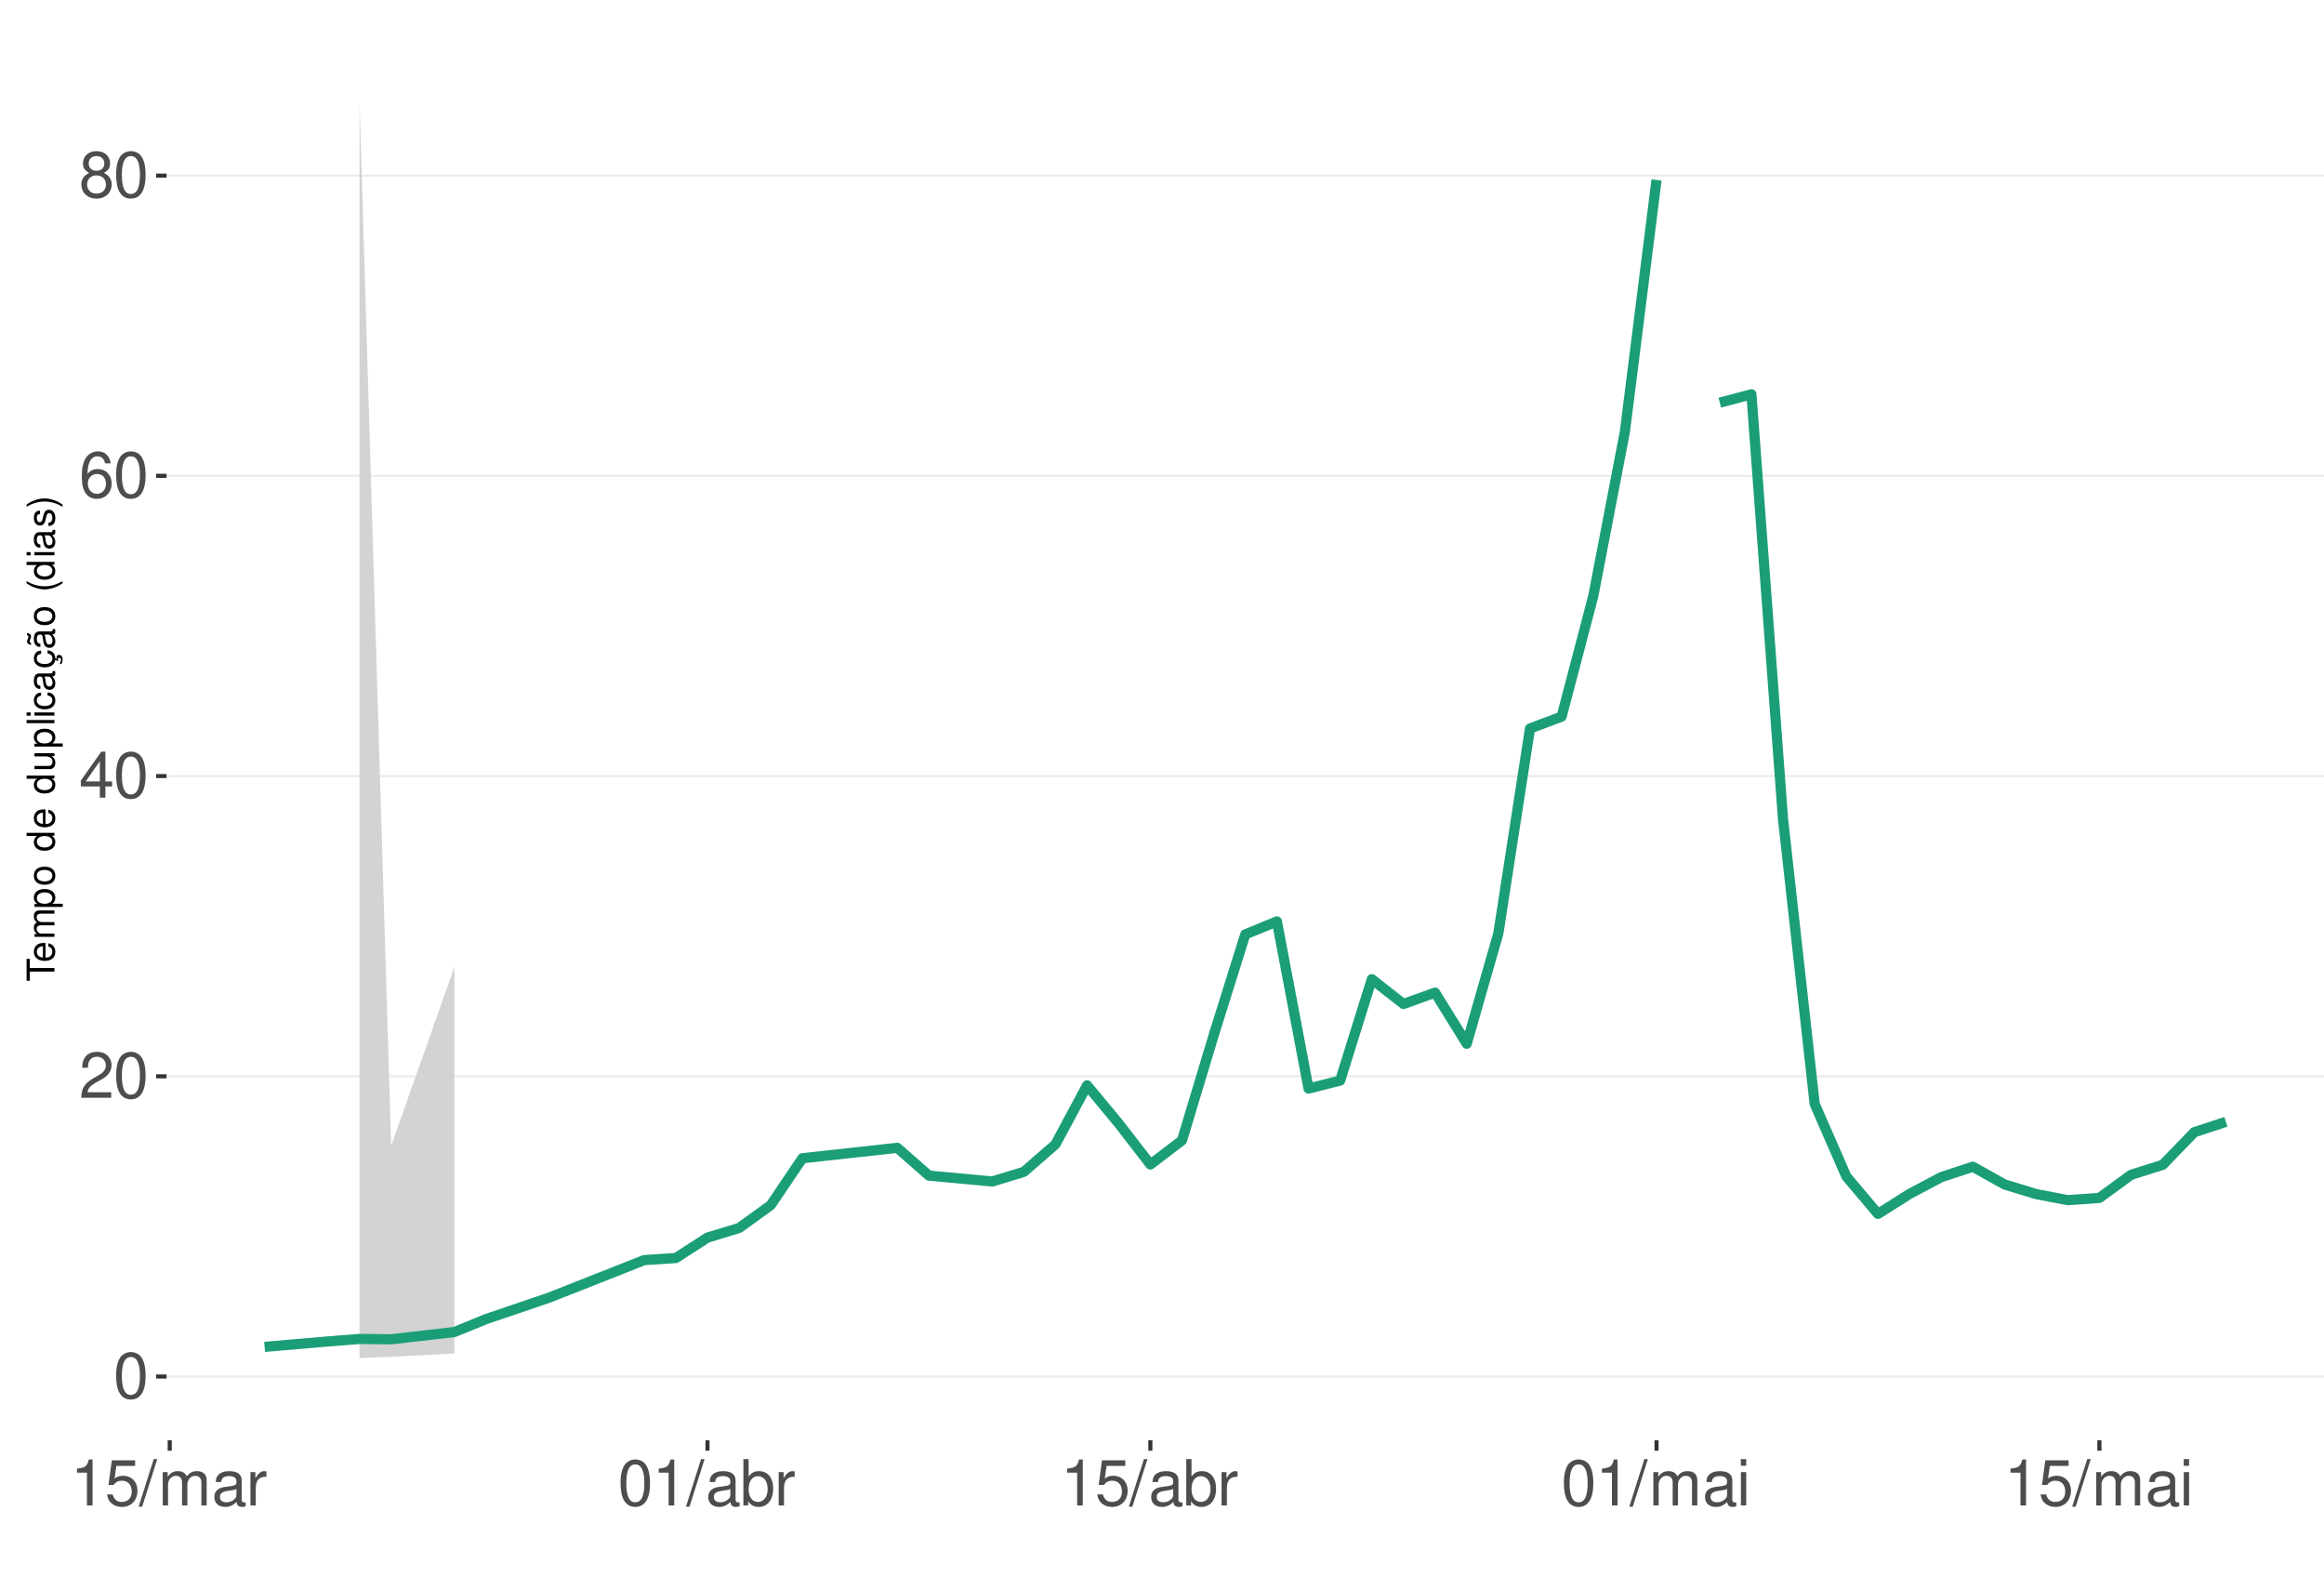
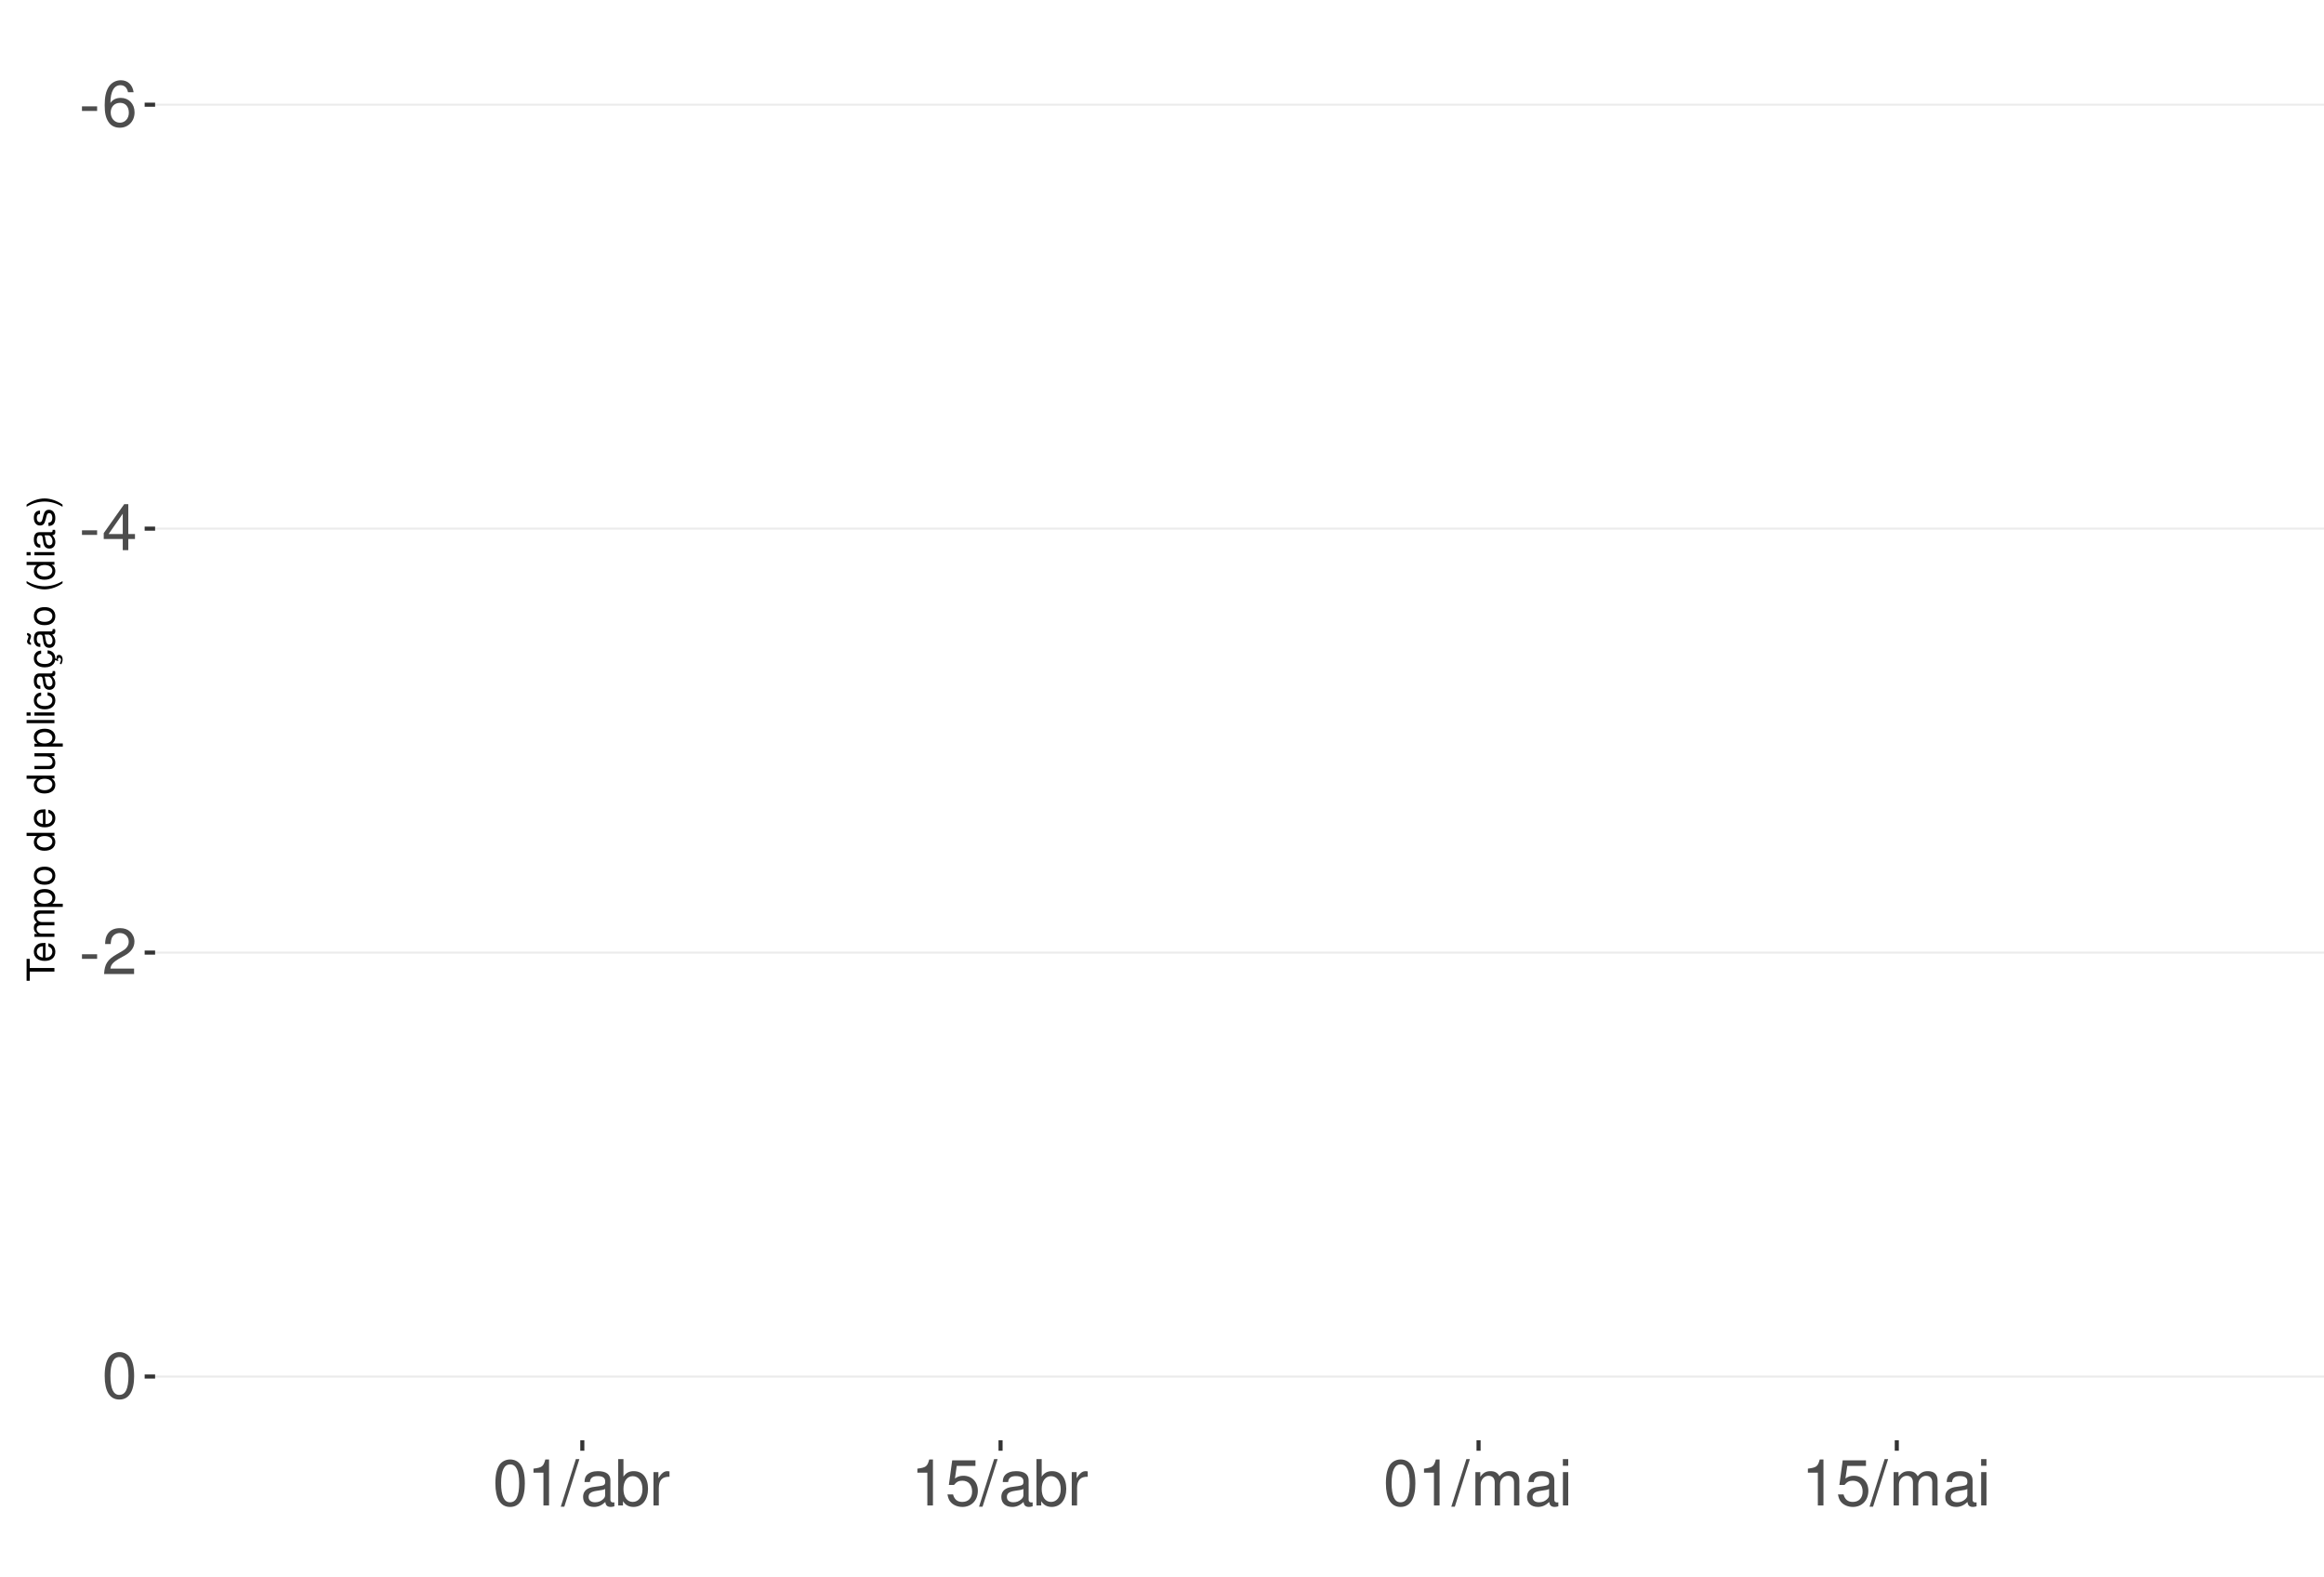
<svg xmlns="http://www.w3.org/2000/svg" xmlns:xlink="http://www.w3.org/1999/xlink" width="609pt" height="413pt" viewBox="0 0 609 413" version="1.1">
  <defs>
    <g>
      <symbol overflow="visible" id="glyph0-0">
        <path style="stroke:none;" d="" />
      </symbol>
      <symbol overflow="visible" id="glyph0-1">
-         <path style="stroke:none;" d="M 4.578 -12.047 C 3.484 -12.047 2.484 -11.547 1.859 -10.734 C 1.094 -9.656 0.719 -8.062 0.719 -5.828 C 0.719 -1.766 2.047 0.391 4.578 0.391 C 7.078 0.391 8.438 -1.766 8.438 -5.734 C 8.438 -8.062 8.078 -9.625 7.297 -10.734 C 6.672 -11.562 5.703 -12.047 4.578 -12.047 Z M 4.578 -10.75 C 6.156 -10.75 6.953 -9.125 6.953 -5.859 C 6.953 -2.438 6.172 -0.828 4.547 -0.828 C 3 -0.828 2.219 -2.5 2.219 -5.812 C 2.219 -9.125 3 -10.75 4.578 -10.75 Z M 4.578 -10.75 " />
+         <path style="stroke:none;" d="M 4.734 -5.203 L 0.766 -5.203 L 0.766 -4 L 4.734 -4 Z M 4.734 -5.203 " />
      </symbol>
      <symbol overflow="visible" id="glyph0-2">
-         <path style="stroke:none;" d="M 8.422 -1.453 L 2.219 -1.453 C 2.359 -2.453 2.891 -3.078 4.344 -3.969 L 6.016 -4.891 C 7.656 -5.812 8.516 -7.047 8.516 -8.531 C 8.516 -9.531 8.109 -10.453 7.406 -11.109 C 6.719 -11.75 5.844 -12.047 4.734 -12.047 C 3.234 -12.047 2.109 -11.516 1.469 -10.484 C 1.047 -9.844 0.859 -9.094 0.828 -7.875 L 2.297 -7.875 C 2.344 -8.688 2.453 -9.172 2.641 -9.578 C 3.031 -10.312 3.797 -10.766 4.688 -10.766 C 6.016 -10.766 7.016 -9.797 7.016 -8.5 C 7.016 -7.531 6.469 -6.703 5.406 -6.094 L 3.875 -5.203 C 1.422 -3.781 0.703 -2.641 0.562 -0.016 L 8.422 -0.016 Z M 8.422 -1.453 " />
+         <path style="stroke:none;" d="M 8.297 -8.906 C 8.016 -10.875 6.75 -12.047 4.953 -12.047 C 3.641 -12.047 2.484 -11.406 1.781 -10.328 C 1.031 -9.141 0.719 -7.672 0.719 -5.5 C 0.719 -3.469 1 -2.188 1.719 -1.109 C 2.344 -0.141 3.375 0.391 4.688 0.391 C 6.922 0.391 8.547 -1.297 8.547 -3.641 C 8.547 -5.859 7.047 -7.422 4.938 -7.422 C 3.766 -7.422 2.844 -7 2.219 -6.109 C 2.234 -9.094 3.172 -10.75 4.844 -10.75 C 5.875 -10.75 6.594 -10.078 6.828 -8.906 Z M 4.75 -6.125 C 6.156 -6.125 7.047 -5.125 7.047 -3.531 C 7.047 -2.016 6.047 -0.922 4.703 -0.922 C 3.328 -0.922 2.297 -2.062 2.297 -3.594 C 2.297 -5.094 3.297 -6.125 4.75 -6.125 Z M 4.75 -6.125 " />
      </symbol>
      <symbol overflow="visible" id="glyph0-3">
        <path style="stroke:none;" d="M 5.453 -2.922 L 5.453 0 L 6.906 0 L 6.906 -2.922 L 8.656 -2.922 L 8.656 -4.234 L 6.906 -4.234 L 6.906 -12.047 L 5.828 -12.047 L 0.469 -4.469 L 0.469 -2.922 Z M 5.453 -4.234 L 1.75 -4.234 L 5.453 -9.547 Z M 5.453 -4.234 " />
      </symbol>
      <symbol overflow="visible" id="glyph0-4">
-         <path style="stroke:none;" d="M 8.297 -8.906 C 8.016 -10.875 6.75 -12.047 4.953 -12.047 C 3.641 -12.047 2.484 -11.406 1.781 -10.328 C 1.031 -9.141 0.719 -7.672 0.719 -5.5 C 0.719 -3.469 1 -2.188 1.719 -1.109 C 2.344 -0.141 3.375 0.391 4.688 0.391 C 6.922 0.391 8.547 -1.297 8.547 -3.641 C 8.547 -5.859 7.047 -7.422 4.938 -7.422 C 3.766 -7.422 2.844 -7 2.219 -6.109 C 2.234 -9.094 3.172 -10.75 4.844 -10.75 C 5.875 -10.75 6.594 -10.078 6.828 -8.906 Z M 4.75 -6.125 C 6.156 -6.125 7.047 -5.125 7.047 -3.531 C 7.047 -2.016 6.047 -0.922 4.703 -0.922 C 3.328 -0.922 2.297 -2.062 2.297 -3.594 C 2.297 -5.094 3.297 -6.125 4.75 -6.125 Z M 4.75 -6.125 " />
+         <path style="stroke:none;" d="M 8.422 -1.453 L 2.219 -1.453 C 2.359 -2.453 2.891 -3.078 4.344 -3.969 L 6.016 -4.891 C 7.656 -5.812 8.516 -7.047 8.516 -8.531 C 8.516 -9.531 8.109 -10.453 7.406 -11.109 C 6.719 -11.75 5.844 -12.047 4.734 -12.047 C 3.234 -12.047 2.109 -11.516 1.469 -10.484 C 1.047 -9.844 0.859 -9.094 0.828 -7.875 L 2.297 -7.875 C 2.344 -8.688 2.453 -9.172 2.641 -9.578 C 3.031 -10.312 3.797 -10.766 4.688 -10.766 C 6.016 -10.766 7.016 -9.797 7.016 -8.5 C 7.016 -7.531 6.469 -6.703 5.406 -6.094 L 3.875 -5.203 C 1.422 -3.781 0.703 -2.641 0.562 -0.016 L 8.422 -0.016 Z M 8.422 -1.453 " />
      </symbol>
      <symbol overflow="visible" id="glyph0-5">
-         <path style="stroke:none;" d="M 6.516 -6.344 C 7.75 -7.094 8.125 -7.688 8.125 -8.828 C 8.125 -10.734 6.672 -12.047 4.578 -12.047 C 2.5 -12.047 1.031 -10.734 1.031 -8.844 C 1.031 -7.688 1.422 -7.109 2.625 -6.344 C 1.281 -5.656 0.609 -4.688 0.609 -3.344 C 0.609 -1.156 2.234 0.391 4.578 0.391 C 6.906 0.391 8.547 -1.156 8.547 -3.344 C 8.547 -4.688 7.875 -5.656 6.516 -6.344 Z M 4.578 -10.75 C 5.828 -10.75 6.625 -10 6.625 -8.797 C 6.625 -7.656 5.812 -6.906 4.578 -6.906 C 3.328 -6.906 2.531 -7.656 2.531 -8.828 C 2.531 -10 3.328 -10.75 4.578 -10.75 Z M 4.578 -5.688 C 6.047 -5.688 7.047 -4.719 7.047 -3.312 C 7.047 -1.859 6.062 -0.922 4.547 -0.922 C 3.109 -0.922 2.109 -1.906 2.109 -3.297 C 2.109 -4.734 3.094 -5.688 4.578 -5.688 Z M 4.578 -5.688 " />
+         <path style="stroke:none;" d="M 4.578 -12.047 C 3.484 -12.047 2.484 -11.547 1.859 -10.734 C 1.094 -9.656 0.719 -8.062 0.719 -5.828 C 0.719 -1.766 2.047 0.391 4.578 0.391 C 7.078 0.391 8.438 -1.766 8.438 -5.734 C 8.438 -8.062 8.078 -9.625 7.297 -10.734 C 6.672 -11.562 5.703 -12.047 4.578 -12.047 Z M 4.578 -10.75 C 6.156 -10.75 6.953 -9.125 6.953 -5.859 C 6.953 -2.438 6.172 -0.828 4.547 -0.828 C 3 -0.828 2.219 -2.5 2.219 -5.812 C 2.219 -9.125 3 -10.75 4.578 -10.75 Z M 4.578 -10.75 " />
      </symbol>
      <symbol overflow="visible" id="glyph0-6">
        <path style="stroke:none;" d="M 4.312 -8.578 L 4.312 0 L 5.781 0 L 5.781 -12.047 L 4.812 -12.047 C 4.297 -10.188 3.969 -9.938 1.703 -9.641 L 1.703 -8.578 Z M 4.312 -8.578 " />
      </symbol>
      <symbol overflow="visible" id="glyph0-7">
+         <path style="stroke:none;" d="M 3.812 -12.141 L -0.141 0.328 L 0.781 0.328 L 4.734 -12.141 Z M 3.812 -12.141 " />
+       </symbol>
+       <symbol overflow="visible" id="glyph0-8">
+         <path style="stroke:none;" d="M 8.906 -0.812 C 8.766 -0.781 8.688 -0.781 8.609 -0.781 C 8.125 -0.781 7.859 -1.031 7.859 -1.469 L 7.859 -6.594 C 7.859 -8.141 6.734 -8.984 4.578 -8.984 C 3.297 -8.984 2.281 -8.609 1.688 -7.969 C 1.281 -7.516 1.109 -7.016 1.078 -6.141 L 2.484 -6.141 C 2.594 -7.219 3.234 -7.688 4.531 -7.688 C 5.797 -7.688 6.484 -7.234 6.484 -6.391 L 6.484 -6.031 C 6.469 -5.438 6.156 -5.219 5.031 -5.062 C 3.062 -4.812 2.766 -4.75 2.234 -4.531 C 1.219 -4.094 0.703 -3.328 0.703 -2.203 C 0.703 -0.609 1.797 0.391 3.562 0.391 C 4.656 0.391 5.547 0 6.531 -0.906 C 6.625 0 7.062 0.391 7.969 0.391 C 8.266 0.391 8.438 0.344 8.906 0.234 Z M 6.484 -2.75 C 6.484 -2.281 6.344 -2 5.922 -1.609 C 5.359 -1.094 4.688 -0.828 3.859 -0.828 C 2.781 -0.828 2.156 -1.344 2.156 -2.234 C 2.156 -3.141 2.75 -3.609 4.25 -3.828 C 5.734 -4.031 6.016 -4.094 6.484 -4.312 Z M 6.484 -2.75 " />
+       </symbol>
+       <symbol overflow="visible" id="glyph0-9">
+         <path style="stroke:none;" d="M 0.906 -12.141 L 0.906 0 L 2.156 0 L 2.156 -1.109 C 2.812 -0.094 3.703 0.391 4.906 0.391 C 7.219 0.391 8.719 -1.5 8.719 -4.391 C 8.719 -7.234 7.297 -8.984 4.984 -8.984 C 3.781 -8.984 2.938 -8.531 2.281 -7.547 L 2.281 -12.141 Z M 4.719 -7.672 C 6.266 -7.672 7.266 -6.328 7.266 -4.25 C 7.266 -2.266 6.234 -0.922 4.719 -0.922 C 3.234 -0.922 2.281 -2.25 2.281 -4.297 C 2.281 -6.344 3.234 -7.672 4.719 -7.672 Z M 4.719 -7.672 " />
+       </symbol>
+       <symbol overflow="visible" id="glyph0-10">
+         <path style="stroke:none;" d="M 1.156 -8.734 L 1.156 0 L 2.547 0 L 2.547 -4.531 C 2.562 -6.625 3.438 -7.562 5.344 -7.516 L 5.344 -8.922 C 5.109 -8.969 4.984 -8.984 4.812 -8.984 C 3.922 -8.984 3.234 -8.438 2.438 -7.141 L 2.438 -8.734 Z M 1.156 -8.734 " />
+       </symbol>
+       <symbol overflow="visible" id="glyph0-11">
        <path style="stroke:none;" d="M 7.922 -11.812 L 1.828 -11.812 L 0.953 -5.375 L 2.297 -5.375 C 2.984 -6.203 3.547 -6.484 4.484 -6.484 C 6.062 -6.484 7.047 -5.391 7.047 -3.641 C 7.047 -1.953 6.062 -0.922 4.469 -0.922 C 3.188 -0.922 2.406 -1.562 2.047 -2.891 L 0.578 -2.891 C 0.781 -1.938 0.953 -1.469 1.297 -1.031 C 1.969 -0.141 3.172 0.391 4.5 0.391 C 6.875 0.391 8.547 -1.344 8.547 -3.844 C 8.547 -6.172 7 -7.781 4.734 -7.781 C 3.891 -7.781 3.234 -7.562 2.547 -7.062 L 3.016 -10.359 L 7.922 -10.359 Z M 7.922 -11.812 " />
      </symbol>
-       <symbol overflow="visible" id="glyph0-8">
-         <path style="stroke:none;" d="M 3.812 -12.141 L -0.141 0.328 L 0.781 0.328 L 4.734 -12.141 Z M 3.812 -12.141 " />
-       </symbol>
-       <symbol overflow="visible" id="glyph0-9">
+       <symbol overflow="visible" id="glyph0-12">
        <path style="stroke:none;" d="M 1.172 -8.734 L 1.172 0 L 2.562 0 L 2.562 -5.484 C 2.562 -6.75 3.484 -7.766 4.609 -7.766 C 5.641 -7.766 6.234 -7.125 6.234 -6.016 L 6.234 0 L 7.625 0 L 7.625 -5.484 C 7.625 -6.75 8.547 -7.766 9.672 -7.766 C 10.688 -7.766 11.297 -7.109 11.297 -6.016 L 11.297 0 L 12.688 0 L 12.688 -6.547 C 12.688 -8.109 11.797 -8.984 10.156 -8.984 C 9 -8.984 8.297 -8.625 7.484 -7.641 C 6.969 -8.578 6.266 -8.984 5.125 -8.984 C 3.969 -8.984 3.188 -8.547 2.453 -7.5 L 2.453 -8.734 Z M 1.172 -8.734 " />
-       </symbol>
-       <symbol overflow="visible" id="glyph0-10">
-         <path style="stroke:none;" d="M 8.906 -0.812 C 8.766 -0.781 8.688 -0.781 8.609 -0.781 C 8.125 -0.781 7.859 -1.031 7.859 -1.469 L 7.859 -6.594 C 7.859 -8.141 6.734 -8.984 4.578 -8.984 C 3.297 -8.984 2.281 -8.609 1.688 -7.969 C 1.281 -7.516 1.109 -7.016 1.078 -6.141 L 2.484 -6.141 C 2.594 -7.219 3.234 -7.688 4.531 -7.688 C 5.797 -7.688 6.484 -7.234 6.484 -6.391 L 6.484 -6.031 C 6.469 -5.438 6.156 -5.219 5.031 -5.062 C 3.062 -4.812 2.766 -4.75 2.234 -4.531 C 1.219 -4.094 0.703 -3.328 0.703 -2.203 C 0.703 -0.609 1.797 0.391 3.562 0.391 C 4.656 0.391 5.547 0 6.531 -0.906 C 6.625 0 7.062 0.391 7.969 0.391 C 8.266 0.391 8.438 0.344 8.906 0.234 Z M 6.484 -2.75 C 6.484 -2.281 6.344 -2 5.922 -1.609 C 5.359 -1.094 4.688 -0.828 3.859 -0.828 C 2.781 -0.828 2.156 -1.344 2.156 -2.234 C 2.156 -3.141 2.75 -3.609 4.25 -3.828 C 5.734 -4.031 6.016 -4.094 6.484 -4.312 Z M 6.484 -2.75 " />
-       </symbol>
-       <symbol overflow="visible" id="glyph0-11">
-         <path style="stroke:none;" d="M 1.156 -8.734 L 1.156 0 L 2.547 0 L 2.547 -4.531 C 2.562 -6.625 3.438 -7.562 5.344 -7.516 L 5.344 -8.922 C 5.109 -8.969 4.984 -8.984 4.812 -8.984 C 3.922 -8.984 3.234 -8.438 2.438 -7.141 L 2.438 -8.734 Z M 1.156 -8.734 " />
-       </symbol>
-       <symbol overflow="visible" id="glyph0-12">
-         <path style="stroke:none;" d="M 0.906 -12.141 L 0.906 0 L 2.156 0 L 2.156 -1.109 C 2.812 -0.094 3.703 0.391 4.906 0.391 C 7.219 0.391 8.719 -1.5 8.719 -4.391 C 8.719 -7.234 7.297 -8.984 4.984 -8.984 C 3.781 -8.984 2.938 -8.531 2.281 -7.547 L 2.281 -12.141 Z M 4.719 -7.672 C 6.266 -7.672 7.266 -6.328 7.266 -4.25 C 7.266 -2.266 6.234 -0.922 4.719 -0.922 C 3.234 -0.922 2.281 -2.25 2.281 -4.297 C 2.281 -6.344 3.234 -7.672 4.719 -7.672 Z M 4.719 -7.672 " />
      </symbol>
      <symbol overflow="visible" id="glyph0-13">
        <path style="stroke:none;" d="M 2.5 -8.734 L 1.109 -8.734 L 1.109 0 L 2.5 0 Z M 2.5 -12.141 L 1.094 -12.141 L 1.094 -10.391 L 2.5 -10.391 Z M 2.5 -12.141 " />
      </symbol>
      <symbol overflow="visible" id="glyph1-0">
        <path style="stroke:none;" d="" />
      </symbol>
      <symbol overflow="visible" id="glyph1-1">
        <path style="stroke:none;" d="M -6.469 -3.547 L -6.469 -5.938 L -7.297 -5.938 L -7.297 -0.203 L -6.469 -0.203 L -6.469 -2.609 L 0 -2.609 L 0 -3.547 Z M -6.469 -3.547 " />
      </symbol>
      <symbol overflow="visible" id="glyph1-2">
        <path style="stroke:none;" d="M -2.344 -5.125 C -3.141 -5.125 -3.625 -5.062 -4.016 -4.922 C -4.875 -4.578 -5.391 -3.781 -5.391 -2.797 C -5.391 -1.344 -4.281 -0.406 -2.547 -0.406 C -0.812 -0.406 0.234 -1.297 0.234 -2.781 C 0.234 -3.984 -0.453 -4.812 -1.594 -5.016 L -1.594 -4.188 C -0.906 -3.953 -0.547 -3.484 -0.547 -2.812 C -0.547 -2.281 -0.781 -1.828 -1.219 -1.547 C -1.516 -1.344 -1.812 -1.281 -2.344 -1.266 Z M -3.016 -1.297 C -3.984 -1.359 -4.625 -1.953 -4.625 -2.797 C -4.625 -3.641 -3.953 -4.234 -3.016 -4.234 Z M -3.016 -1.297 " />
      </symbol>
      <symbol overflow="visible" id="glyph1-3">
        <path style="stroke:none;" d="M -5.234 -0.703 L 0 -0.703 L 0 -1.547 L -3.297 -1.547 C -4.047 -1.547 -4.656 -2.094 -4.656 -2.766 C -4.656 -3.391 -4.281 -3.734 -3.609 -3.734 L 0 -3.734 L 0 -4.578 L -3.297 -4.578 C -4.047 -4.578 -4.656 -5.125 -4.656 -5.812 C -4.656 -6.422 -4.266 -6.781 -3.609 -6.781 L 0 -6.781 L 0 -7.625 L -3.938 -7.625 C -4.875 -7.625 -5.391 -7.078 -5.391 -6.094 C -5.391 -5.406 -5.188 -4.984 -4.594 -4.484 C -5.156 -4.188 -5.391 -3.766 -5.391 -3.078 C -5.391 -2.375 -5.125 -1.906 -4.5 -1.469 L -5.234 -1.469 Z M -5.234 -0.703 " />
      </symbol>
      <symbol overflow="visible" id="glyph1-4">
        <path style="stroke:none;" d="M 2.188 -0.547 L 2.188 -1.375 L -0.547 -1.375 C -0.016 -1.812 0.234 -2.312 0.234 -2.984 C 0.234 -4.344 -0.859 -5.234 -2.531 -5.234 C -4.297 -5.234 -5.391 -4.375 -5.391 -2.984 C -5.391 -2.266 -5.062 -1.703 -4.453 -1.312 L -5.234 -1.312 L -5.234 -0.547 Z M -4.609 -2.844 C -4.609 -3.766 -3.797 -4.359 -2.547 -4.359 C -1.359 -4.359 -0.547 -3.75 -0.547 -2.844 C -0.547 -1.953 -1.344 -1.375 -2.578 -1.375 C -3.812 -1.375 -4.609 -1.953 -4.609 -2.844 Z M -4.609 -2.844 " />
      </symbol>
      <symbol overflow="visible" id="glyph1-5">
        <path style="stroke:none;" d="M -5.391 -2.719 C -5.391 -1.234 -4.344 -0.359 -2.578 -0.359 C -0.812 -0.359 0.234 -1.234 0.234 -2.734 C 0.234 -4.203 -0.812 -5.094 -2.547 -5.094 C -4.359 -5.094 -5.391 -4.234 -5.391 -2.719 Z M -4.625 -2.734 C -4.625 -3.672 -3.844 -4.234 -2.547 -4.234 C -1.312 -4.234 -0.547 -3.656 -0.547 -2.734 C -0.547 -1.797 -1.312 -1.234 -2.578 -1.234 C -3.844 -1.234 -4.625 -1.797 -4.625 -2.734 Z M -4.625 -2.734 " />
      </symbol>
      <symbol overflow="visible" id="glyph1-6">
        <path style="stroke:none;" d="" />
      </symbol>
      <symbol overflow="visible" id="glyph1-7">
        <path style="stroke:none;" d="M -7.297 -4.953 L -7.297 -4.125 L -4.578 -4.125 C -5.109 -3.766 -5.391 -3.203 -5.391 -2.516 C -5.391 -1.156 -4.297 -0.266 -2.625 -0.266 C -0.859 -0.266 0.234 -1.125 0.234 -2.547 C 0.234 -3.266 -0.047 -3.766 -0.688 -4.203 L 0 -4.203 L 0 -4.953 Z M -4.609 -2.656 C -4.609 -3.547 -3.812 -4.125 -2.562 -4.125 C -1.344 -4.125 -0.547 -3.547 -0.547 -2.656 C -0.547 -1.734 -1.359 -1.125 -2.578 -1.125 C -3.797 -1.125 -4.609 -1.734 -4.609 -2.656 Z M -4.609 -2.656 " />
      </symbol>
      <symbol overflow="visible" id="glyph1-8">
        <path style="stroke:none;" d="M 0 -4.812 L -5.234 -4.812 L -5.234 -3.984 L -2.266 -3.984 C -1.203 -3.984 -0.5 -3.438 -0.5 -2.562 C -0.5 -1.906 -0.906 -1.484 -1.531 -1.484 L -5.234 -1.484 L -5.234 -0.656 L -1.203 -0.656 C -0.328 -0.656 0.234 -1.297 0.234 -2.312 C 0.234 -3.094 -0.047 -3.578 -0.734 -4.062 L 0 -4.062 Z M 0 -4.812 " />
      </symbol>
      <symbol overflow="visible" id="glyph1-9">
        <path style="stroke:none;" d="M -7.297 -1.516 L -7.297 -0.688 L 0 -0.688 L 0 -1.516 Z M -7.297 -1.516 " />
      </symbol>
      <symbol overflow="visible" id="glyph1-10">
        <path style="stroke:none;" d="M -5.234 -1.5 L -5.234 -0.672 L 0 -0.672 L 0 -1.5 Z M -7.297 -1.5 L -7.297 -0.656 L -6.234 -0.656 L -6.234 -1.5 Z M -7.297 -1.5 " />
      </symbol>
      <symbol overflow="visible" id="glyph1-11">
        <path style="stroke:none;" d="M -3.484 -4.703 C -3.984 -4.672 -4.312 -4.562 -4.609 -4.359 C -5.094 -4 -5.391 -3.375 -5.391 -2.641 C -5.391 -1.219 -4.266 -0.312 -2.531 -0.312 C -0.844 -0.312 0.234 -1.203 0.234 -2.625 C 0.234 -3.875 -0.516 -4.672 -1.797 -4.766 L -1.797 -3.938 C -0.953 -3.797 -0.547 -3.359 -0.547 -2.656 C -0.547 -1.734 -1.297 -1.188 -2.531 -1.188 C -3.844 -1.188 -4.625 -1.719 -4.625 -2.625 C -4.625 -3.328 -4.203 -3.766 -3.484 -3.875 Z M -3.484 -4.703 " />
      </symbol>
      <symbol overflow="visible" id="glyph1-12">
        <path style="stroke:none;" d="M -0.484 -5.344 C -0.469 -5.266 -0.469 -5.219 -0.469 -5.172 C -0.469 -4.875 -0.625 -4.719 -0.875 -4.719 L -3.953 -4.719 C -4.891 -4.719 -5.391 -4.047 -5.391 -2.75 C -5.391 -1.984 -5.172 -1.375 -4.781 -1.016 C -4.516 -0.766 -4.203 -0.672 -3.688 -0.656 L -3.688 -1.484 C -4.328 -1.562 -4.625 -1.938 -4.625 -2.719 C -4.625 -3.484 -4.344 -3.891 -3.844 -3.891 L -3.625 -3.891 C -3.266 -3.875 -3.125 -3.703 -3.047 -3.016 C -2.891 -1.844 -2.844 -1.656 -2.719 -1.344 C -2.453 -0.734 -2 -0.422 -1.312 -0.422 C -0.375 -0.422 0.234 -1.078 0.234 -2.141 C 0.234 -2.797 0 -3.328 -0.547 -3.922 C 0 -3.984 0.234 -4.234 0.234 -4.781 C 0.234 -4.953 0.203 -5.062 0.141 -5.344 Z M -1.656 -3.891 C -1.375 -3.891 -1.203 -3.812 -0.969 -3.562 C -0.656 -3.219 -0.5 -2.812 -0.5 -2.312 C -0.5 -1.672 -0.812 -1.297 -1.344 -1.297 C -1.891 -1.297 -2.172 -1.656 -2.297 -2.547 C -2.422 -3.438 -2.453 -3.609 -2.594 -3.891 Z M -1.656 -3.891 " />
      </symbol>
      <symbol overflow="visible" id="glyph1-13">
        <path style="stroke:none;" d="M 0.234 -2.641 C 0.234 -3.875 -0.547 -4.703 -1.797 -4.766 L -1.797 -3.938 C -0.953 -3.797 -0.531 -3.359 -0.531 -2.656 C -0.531 -1.734 -1.281 -1.188 -2.516 -1.188 C -3.844 -1.188 -4.625 -1.719 -4.625 -2.625 C -4.625 -3.328 -4.203 -3.766 -3.484 -3.875 L -3.484 -4.703 C -3.984 -4.672 -4.312 -4.562 -4.609 -4.359 C -5.094 -4 -5.391 -3.375 -5.391 -2.641 C -5.391 -1.219 -4.266 -0.312 -2.531 -0.312 C -1.469 -0.312 -0.625 -0.672 -0.156 -1.312 C 0.047 -1.594 0.125 -1.812 0.203 -2.25 L 0.922 -1.938 L 0.984 -2.062 C 0.938 -2.188 0.906 -2.25 0.906 -2.375 C 0.906 -2.656 1.047 -2.828 1.281 -2.828 C 1.547 -2.828 1.734 -2.594 1.734 -2.297 C 1.734 -2.031 1.672 -1.844 1.438 -1.406 L 1.406 -1.312 L 1.812 -1.094 C 2.078 -1.75 2.141 -1.953 2.141 -2.344 C 2.141 -3.109 1.781 -3.578 1.203 -3.578 C 0.781 -3.578 0.547 -3.297 0.547 -2.797 C 0.547 -2.703 0.547 -2.641 0.562 -2.516 Z M 0.234 -2.641 " />
      </symbol>
      <symbol overflow="visible" id="glyph1-14">
        <path style="stroke:none;" d="M -0.484 -5.344 C -0.469 -5.266 -0.469 -5.219 -0.469 -5.172 C -0.469 -4.875 -0.625 -4.719 -0.875 -4.719 L -3.953 -4.719 C -4.891 -4.719 -5.391 -4.047 -5.391 -2.75 C -5.391 -1.984 -5.172 -1.375 -4.781 -1.016 C -4.516 -0.766 -4.203 -0.672 -3.688 -0.656 L -3.688 -1.484 C -4.328 -1.562 -4.625 -1.938 -4.625 -2.719 C -4.625 -3.484 -4.344 -3.891 -3.844 -3.891 L -3.625 -3.891 C -3.266 -3.875 -3.125 -3.703 -3.047 -3.016 C -2.891 -1.844 -2.844 -1.656 -2.719 -1.344 C -2.453 -0.734 -2 -0.422 -1.312 -0.422 C -0.375 -0.422 0.234 -1.078 0.234 -2.141 C 0.234 -2.797 0 -3.328 -0.547 -3.922 C 0 -3.984 0.234 -4.234 0.234 -4.781 C 0.234 -4.953 0.203 -5.062 0.141 -5.344 Z M -1.656 -3.891 C -1.375 -3.891 -1.203 -3.812 -0.969 -3.562 C -0.656 -3.219 -0.5 -2.812 -0.5 -2.312 C -0.5 -1.672 -0.812 -1.297 -1.344 -1.297 C -1.891 -1.297 -2.172 -1.656 -2.297 -2.547 C -2.422 -3.438 -2.453 -3.609 -2.594 -3.891 Z M -7.172 -3.75 C -6.922 -3.672 -6.812 -3.547 -6.812 -3.375 C -6.812 -3.25 -6.875 -2.984 -6.984 -2.734 C -7.156 -2.312 -7.172 -2.25 -7.172 -2.047 C -7.172 -1.594 -6.797 -1.297 -6.141 -1.188 L -6.141 -1.766 C -6.375 -1.812 -6.5 -1.938 -6.5 -2.094 C -6.5 -2.203 -6.469 -2.344 -6.375 -2.578 C -6.156 -3.156 -6.125 -3.234 -6.125 -3.438 C -6.125 -3.922 -6.484 -4.219 -7.172 -4.312 Z M -7.172 -3.75 " />
      </symbol>
      <symbol overflow="visible" id="glyph1-15">
        <path style="stroke:none;" d="M -7.297 -2.359 C -5.984 -1.359 -4.156 -0.734 -2.594 -0.734 C -1.016 -0.734 0.812 -1.359 2.125 -2.359 L 2.125 -2.906 C 0.688 -2.031 -0.984 -1.547 -2.594 -1.547 C -4.188 -1.547 -5.875 -2.031 -7.297 -2.906 Z M -7.297 -2.359 " />
      </symbol>
      <symbol overflow="visible" id="glyph1-16">
        <path style="stroke:none;" d="M -3.781 -4.375 C -4.812 -4.375 -5.391 -3.688 -5.391 -2.484 C -5.391 -1.266 -4.766 -0.469 -3.797 -0.469 C -2.969 -0.469 -2.578 -0.891 -2.281 -2.125 L -2.094 -2.906 C -1.953 -3.484 -1.734 -3.719 -1.375 -3.719 C -0.875 -3.719 -0.547 -3.234 -0.547 -2.5 C -0.547 -2.047 -0.672 -1.672 -0.891 -1.453 C -1.047 -1.328 -1.188 -1.266 -1.562 -1.219 L -1.562 -0.344 C -0.344 -0.375 0.234 -1.062 0.234 -2.438 C 0.234 -3.75 -0.422 -4.594 -1.438 -4.594 C -2.203 -4.594 -2.641 -4.156 -2.891 -3.109 L -3.078 -2.312 C -3.234 -1.625 -3.453 -1.344 -3.828 -1.344 C -4.312 -1.344 -4.625 -1.766 -4.625 -2.453 C -4.625 -3.125 -4.328 -3.484 -3.781 -3.5 Z M -3.781 -4.375 " />
      </symbol>
      <symbol overflow="visible" id="glyph1-17">
        <path style="stroke:none;" d="M 2.125 -0.938 C 0.812 -1.938 -1.016 -2.562 -2.578 -2.562 C -4.156 -2.562 -5.984 -1.938 -7.297 -0.938 L -7.297 -0.375 C -5.859 -1.266 -4.188 -1.75 -2.578 -1.75 C -0.984 -1.75 0.703 -1.266 2.125 -0.375 Z M 2.125 -0.938 " />
      </symbol>
    </g>
    <clipPath id="clip1">
-       <path d="M 43.645 9.961 L 609 9.961 L 609 377.328 L 43.645 377.328 Z M 43.645 9.961 " />
+       <path d="M 40.645 9.961 L 609 9.961 L 609 377.328 L 40.645 377.328 Z M 40.645 9.961 " />
    </clipPath>
    <clipPath id="clip2">
-       <path d="M 43.645 360 L 609 360 L 609 361 L 43.645 361 Z M 43.645 360 " />
+       <path d="M 40.645 27 L 609 27 L 609 28 L 40.645 28 Z M 40.645 27 " />
    </clipPath>
    <clipPath id="clip3">
-       <path d="M 43.645 281 L 609 281 L 609 283 L 43.645 283 Z M 43.645 281 " />
+       <path d="M 40.645 138 L 609 138 L 609 139 L 40.645 139 Z M 40.645 138 " />
    </clipPath>
    <clipPath id="clip4">
-       <path d="M 43.645 203 L 609 203 L 609 204 L 43.645 204 Z M 43.645 203 " />
+       <path d="M 40.645 249 L 609 249 L 609 250 L 40.645 250 Z M 40.645 249 " />
    </clipPath>
    <clipPath id="clip5">
-       <path d="M 43.645 124 L 609 124 L 609 125 L 43.645 125 Z M 43.645 124 " />
-     </clipPath>
-     <clipPath id="clip6">
-       <path d="M 43.645 45 L 609 45 L 609 47 L 43.645 47 Z M 43.645 45 " />
+       <path d="M 40.645 360 L 609 360 L 609 361 L 40.645 361 Z M 40.645 360 " />
    </clipPath>
  </defs>
  <g id="surface94">
    <rect x="0" y="0" width="609" height="413" style="fill:rgb(100%,100%,100%);fill-opacity:1;stroke:none;" />
    <rect x="0" y="0" width="609" height="413" style="fill:rgb(100%,100%,100%);fill-opacity:1;stroke:none;" />
    <path style="fill:none;stroke-width:1.067;stroke-linecap:round;stroke-linejoin:round;stroke:rgb(100%,100%,100%);stroke-opacity:1;stroke-miterlimit:10;" d="M 0 413 L 609 413 L 609 0 L 0 0 Z M 0 413 " />
    <g clip-path="url(#clip1)" clip-rule="nonzero">
-       <path style=" stroke:none;fill-rule:nonzero;fill:rgb(100%,100%,100%);fill-opacity:1;" d="M 43.645 377.328 L 609 377.328 L 609 9.961 L 43.645 9.961 Z M 43.645 377.328 " />
+       <path style=" stroke:none;fill-rule:nonzero;fill:rgb(100%,100%,100%);fill-opacity:1;" d="M 40.645 377.328 L 609 377.328 L 609 9.961 L 40.645 9.961 Z M 40.645 377.328 " />
    </g>
    <g clip-path="url(#clip2)" clip-rule="nonzero">
-       <path style="fill:none;stroke-width:0.533;stroke-linecap:butt;stroke-linejoin:round;stroke:rgb(92.157%,92.157%,92.157%);stroke-opacity:1;stroke-miterlimit:10;" d="M 43.645 360.629 L 609 360.629 " />
+       <path style="fill:none;stroke-width:0.533;stroke-linecap:butt;stroke-linejoin:round;stroke:rgb(92.157%,92.157%,92.157%);stroke-opacity:1;stroke-miterlimit:10;" d="M 40.645 27.43 L 609 27.43 " />
    </g>
    <g clip-path="url(#clip3)" clip-rule="nonzero">
-       <path style="fill:none;stroke-width:0.533;stroke-linecap:butt;stroke-linejoin:round;stroke:rgb(92.157%,92.157%,92.157%);stroke-opacity:1;stroke-miterlimit:10;" d="M 43.645 281.973 L 609 281.973 " />
+       <path style="fill:none;stroke-width:0.533;stroke-linecap:butt;stroke-linejoin:round;stroke:rgb(92.157%,92.157%,92.157%);stroke-opacity:1;stroke-miterlimit:10;" d="M 40.645 138.496 L 609 138.496 " />
    </g>
    <g clip-path="url(#clip4)" clip-rule="nonzero">
-       <path style="fill:none;stroke-width:0.533;stroke-linecap:butt;stroke-linejoin:round;stroke:rgb(92.157%,92.157%,92.157%);stroke-opacity:1;stroke-miterlimit:10;" d="M 43.645 203.316 L 609 203.316 " />
+       <path style="fill:none;stroke-width:0.533;stroke-linecap:butt;stroke-linejoin:round;stroke:rgb(92.157%,92.157%,92.157%);stroke-opacity:1;stroke-miterlimit:10;" d="M 40.645 249.562 L 609 249.562 " />
    </g>
    <g clip-path="url(#clip5)" clip-rule="nonzero">
-       <path style="fill:none;stroke-width:0.533;stroke-linecap:butt;stroke-linejoin:round;stroke:rgb(92.157%,92.157%,92.157%);stroke-opacity:1;stroke-miterlimit:10;" d="M 43.645 124.66 L 609 124.66 " />
-     </g>
-     <g clip-path="url(#clip6)" clip-rule="nonzero">
-       <path style="fill:none;stroke-width:0.533;stroke-linecap:butt;stroke-linejoin:round;stroke:rgb(92.157%,92.157%,92.157%);stroke-opacity:1;stroke-miterlimit:10;" d="M 43.645 46.004 L 609 46.004 " />
-     </g>
-     <path style=" stroke:none;fill-rule:nonzero;fill:rgb(82.745%,82.745%,82.745%);fill-opacity:1;" d="M 94.211 26.66 L 102.5 300.152 L 119.082 253.32 L 119.082 354.582 L 102.5 355.453 L 94.211 355.781 Z M 94.211 26.66 " />
-     <path style="fill:none;stroke-width:2.667;stroke-linecap:butt;stroke-linejoin:round;stroke:rgb(10.588%,61.961%,46.667%);stroke-opacity:1;stroke-miterlimit:10;" d="M 69.344 352.859 L 85.922 351.434 L 94.211 350.777 L 102.5 350.871 L 119.082 348.961 L 127.371 345.578 L 143.949 339.938 L 168.82 330.121 L 177.109 329.578 L 185.398 324.23 L 193.688 321.711 L 201.977 315.723 L 210.266 303.441 L 235.137 300.711 L 243.426 307.988 L 260.004 309.527 L 268.293 307.008 L 276.586 299.801 L 284.875 284.344 L 293.164 294.344 L 301.453 305.078 L 309.742 298.762 L 318.031 271.254 L 326.324 244.801 L 334.613 241.395 L 342.902 285.184 L 351.191 283.086 L 359.48 256.527 L 367.77 263.023 L 376.059 260.047 L 384.352 273.434 L 392.641 244.527 L 400.93 190.855 L 409.219 187.742 L 417.508 156.195 L 425.797 113.121 L 434.09 47.148 " />
-     <path style="fill:none;stroke-width:2.667;stroke-linecap:butt;stroke-linejoin:round;stroke:rgb(10.588%,61.961%,46.667%);stroke-opacity:1;stroke-miterlimit:10;" d="M 450.668 105.488 L 458.957 103.305 L 467.246 214.66 L 475.535 289.227 L 483.824 308.191 L 492.117 318.023 L 500.406 312.785 L 508.695 308.387 L 516.984 305.656 L 525.273 310.301 L 533.562 312.824 L 541.855 314.418 L 550.145 313.836 L 558.434 307.781 L 566.723 305.176 L 575.012 296.617 L 583.301 293.891 " />
-     <g style="fill:rgb(30.196%,30.196%,30.196%);fill-opacity:1;">
-       <use xlink:href="#glyph0-1" x="29.715" y="366.267" />
-     </g>
-     <g style="fill:rgb(30.196%,30.196%,30.196%);fill-opacity:1;">
-       <use xlink:href="#glyph0-2" x="20.715" y="287.61" />
-       <use xlink:href="#glyph0-1" x="29.715" y="287.61" />
-     </g>
-     <g style="fill:rgb(30.196%,30.196%,30.196%);fill-opacity:1;">
-       <use xlink:href="#glyph0-3" x="20.715" y="208.954" />
-       <use xlink:href="#glyph0-1" x="29.715" y="208.954" />
-     </g>
-     <g style="fill:rgb(30.196%,30.196%,30.196%);fill-opacity:1;">
-       <use xlink:href="#glyph0-4" x="20.715" y="130.298" />
-       <use xlink:href="#glyph0-1" x="29.715" y="130.298" />
-     </g>
-     <g style="fill:rgb(30.196%,30.196%,30.196%);fill-opacity:1;">
-       <use xlink:href="#glyph0-5" x="20.715" y="51.642" />
-       <use xlink:href="#glyph0-1" x="29.715" y="51.642" />
-     </g>
-     <path style="fill:none;stroke-width:1.067;stroke-linecap:butt;stroke-linejoin:round;stroke:rgb(20%,20%,20%);stroke-opacity:1;stroke-miterlimit:10;" d="M 40.906 360.629 L 43.645 360.629 " />
-     <path style="fill:none;stroke-width:1.067;stroke-linecap:butt;stroke-linejoin:round;stroke:rgb(20%,20%,20%);stroke-opacity:1;stroke-miterlimit:10;" d="M 40.906 281.973 L 43.645 281.973 " />
-     <path style="fill:none;stroke-width:1.067;stroke-linecap:butt;stroke-linejoin:round;stroke:rgb(20%,20%,20%);stroke-opacity:1;stroke-miterlimit:10;" d="M 40.906 203.316 L 43.645 203.316 " />
-     <path style="fill:none;stroke-width:1.067;stroke-linecap:butt;stroke-linejoin:round;stroke:rgb(20%,20%,20%);stroke-opacity:1;stroke-miterlimit:10;" d="M 40.906 124.66 L 43.645 124.66 " />
-     <path style="fill:none;stroke-width:1.067;stroke-linecap:butt;stroke-linejoin:round;stroke:rgb(20%,20%,20%);stroke-opacity:1;stroke-miterlimit:10;" d="M 40.906 46.004 L 43.645 46.004 " />
-     <path style="fill:none;stroke-width:1.067;stroke-linecap:butt;stroke-linejoin:round;stroke:rgb(20%,20%,20%);stroke-opacity:1;stroke-miterlimit:10;" d="M 44.473 380.07 L 44.473 377.328 " />
-     <path style="fill:none;stroke-width:1.067;stroke-linecap:butt;stroke-linejoin:round;stroke:rgb(20%,20%,20%);stroke-opacity:1;stroke-miterlimit:10;" d="M 185.398 380.07 L 185.398 377.328 " />
-     <path style="fill:none;stroke-width:1.067;stroke-linecap:butt;stroke-linejoin:round;stroke:rgb(20%,20%,20%);stroke-opacity:1;stroke-miterlimit:10;" d="M 301.453 380.07 L 301.453 377.328 " />
-     <path style="fill:none;stroke-width:1.067;stroke-linecap:butt;stroke-linejoin:round;stroke:rgb(20%,20%,20%);stroke-opacity:1;stroke-miterlimit:10;" d="M 434.09 380.07 L 434.09 377.328 " />
-     <path style="fill:none;stroke-width:1.067;stroke-linecap:butt;stroke-linejoin:round;stroke:rgb(20%,20%,20%);stroke-opacity:1;stroke-miterlimit:10;" d="M 550.145 380.07 L 550.145 377.328 " />
-     <g style="fill:rgb(30.196%,30.196%,30.196%);fill-opacity:1;">
-       <use xlink:href="#glyph0-6" x="18.473" y="394.399" />
-       <use xlink:href="#glyph0-7" x="27.473" y="394.399" />
-       <use xlink:href="#glyph0-8" x="36.473" y="394.399" />
-       <use xlink:href="#glyph0-9" x="41.473" y="394.399" />
-       <use xlink:href="#glyph0-10" x="55.473" y="394.399" />
-       <use xlink:href="#glyph0-11" x="64.473" y="394.399" />
-     </g>
-     <g style="fill:rgb(30.196%,30.196%,30.196%);fill-opacity:1;">
-       <use xlink:href="#glyph0-1" x="161.898" y="394.399" />
-       <use xlink:href="#glyph0-6" x="170.898" y="394.399" />
-       <use xlink:href="#glyph0-8" x="179.898" y="394.399" />
-       <use xlink:href="#glyph0-10" x="184.898" y="394.399" />
-       <use xlink:href="#glyph0-12" x="193.898" y="394.399" />
-       <use xlink:href="#glyph0-11" x="202.898" y="394.399" />
-     </g>
-     <g style="fill:rgb(30.196%,30.196%,30.196%);fill-opacity:1;">
-       <use xlink:href="#glyph0-6" x="277.953" y="394.399" />
-       <use xlink:href="#glyph0-7" x="286.953" y="394.399" />
-       <use xlink:href="#glyph0-8" x="295.953" y="394.399" />
-       <use xlink:href="#glyph0-10" x="300.953" y="394.399" />
-       <use xlink:href="#glyph0-12" x="309.953" y="394.399" />
-       <use xlink:href="#glyph0-11" x="318.953" y="394.399" />
-     </g>
-     <g style="fill:rgb(30.196%,30.196%,30.196%);fill-opacity:1;">
-       <use xlink:href="#glyph0-1" x="409.09" y="394.399" />
-       <use xlink:href="#glyph0-6" x="418.09" y="394.399" />
-       <use xlink:href="#glyph0-8" x="427.09" y="394.399" />
-       <use xlink:href="#glyph0-9" x="432.09" y="394.399" />
-       <use xlink:href="#glyph0-10" x="446.09" y="394.399" />
-       <use xlink:href="#glyph0-13" x="455.09" y="394.399" />
-     </g>
-     <g style="fill:rgb(30.196%,30.196%,30.196%);fill-opacity:1;">
-       <use xlink:href="#glyph0-6" x="525.145" y="394.399" />
-       <use xlink:href="#glyph0-7" x="534.145" y="394.399" />
-       <use xlink:href="#glyph0-8" x="543.145" y="394.399" />
-       <use xlink:href="#glyph0-9" x="548.145" y="394.399" />
-       <use xlink:href="#glyph0-10" x="562.145" y="394.399" />
-       <use xlink:href="#glyph0-13" x="571.145" y="394.399" />
+       <path style="fill:none;stroke-width:0.533;stroke-linecap:butt;stroke-linejoin:round;stroke:rgb(92.157%,92.157%,92.157%);stroke-opacity:1;stroke-miterlimit:10;" d="M 40.645 360.629 L 609 360.629 " />
+     </g>
+     <g style="fill:rgb(30.196%,30.196%,30.196%);fill-opacity:1;">
+       <use xlink:href="#glyph0-1" x="20.715" y="33.067" />
+       <use xlink:href="#glyph0-2" x="26.715" y="33.067" />
+     </g>
+     <g style="fill:rgb(30.196%,30.196%,30.196%);fill-opacity:1;">
+       <use xlink:href="#glyph0-1" x="20.715" y="144.134" />
+       <use xlink:href="#glyph0-3" x="26.715" y="144.134" />
+     </g>
+     <g style="fill:rgb(30.196%,30.196%,30.196%);fill-opacity:1;">
+       <use xlink:href="#glyph0-1" x="20.715" y="255.2" />
+       <use xlink:href="#glyph0-4" x="26.715" y="255.2" />
+     </g>
+     <g style="fill:rgb(30.196%,30.196%,30.196%);fill-opacity:1;">
+       <use xlink:href="#glyph0-5" x="26.715" y="366.267" />
+     </g>
+     <path style="fill:none;stroke-width:1.067;stroke-linecap:butt;stroke-linejoin:round;stroke:rgb(20%,20%,20%);stroke-opacity:1;stroke-miterlimit:10;" d="M 37.906 27.43 L 40.645 27.43 " />
+     <path style="fill:none;stroke-width:1.067;stroke-linecap:butt;stroke-linejoin:round;stroke:rgb(20%,20%,20%);stroke-opacity:1;stroke-miterlimit:10;" d="M 37.906 138.496 L 40.645 138.496 " />
+     <path style="fill:none;stroke-width:1.067;stroke-linecap:butt;stroke-linejoin:round;stroke:rgb(20%,20%,20%);stroke-opacity:1;stroke-miterlimit:10;" d="M 37.906 249.562 L 40.645 249.562 " />
+     <path style="fill:none;stroke-width:1.067;stroke-linecap:butt;stroke-linejoin:round;stroke:rgb(20%,20%,20%);stroke-opacity:1;stroke-miterlimit:10;" d="M 37.906 360.629 L 40.645 360.629 " />
+     <path style="fill:none;stroke-width:1.067;stroke-linecap:butt;stroke-linejoin:round;stroke:rgb(20%,20%,20%);stroke-opacity:1;stroke-miterlimit:10;" d="M 152.594 380.07 L 152.594 377.328 " />
+     <path style="fill:none;stroke-width:1.067;stroke-linecap:butt;stroke-linejoin:round;stroke:rgb(20%,20%,20%);stroke-opacity:1;stroke-miterlimit:10;" d="M 262.195 380.07 L 262.195 377.328 " />
+     <path style="fill:none;stroke-width:1.067;stroke-linecap:butt;stroke-linejoin:round;stroke:rgb(20%,20%,20%);stroke-opacity:1;stroke-miterlimit:10;" d="M 387.453 380.07 L 387.453 377.328 " />
+     <path style="fill:none;stroke-width:1.067;stroke-linecap:butt;stroke-linejoin:round;stroke:rgb(20%,20%,20%);stroke-opacity:1;stroke-miterlimit:10;" d="M 497.051 380.07 L 497.051 377.328 " />
+     <g style="fill:rgb(30.196%,30.196%,30.196%);fill-opacity:1;">
+       <use xlink:href="#glyph0-5" x="129.094" y="394.399" />
+       <use xlink:href="#glyph0-6" x="138.094" y="394.399" />
+       <use xlink:href="#glyph0-7" x="147.094" y="394.399" />
+       <use xlink:href="#glyph0-8" x="152.094" y="394.399" />
+       <use xlink:href="#glyph0-9" x="161.094" y="394.399" />
+       <use xlink:href="#glyph0-10" x="170.094" y="394.399" />
+     </g>
+     <g style="fill:rgb(30.196%,30.196%,30.196%);fill-opacity:1;">
+       <use xlink:href="#glyph0-6" x="238.695" y="394.399" />
+       <use xlink:href="#glyph0-11" x="247.695" y="394.399" />
+       <use xlink:href="#glyph0-7" x="256.695" y="394.399" />
+       <use xlink:href="#glyph0-8" x="261.695" y="394.399" />
+       <use xlink:href="#glyph0-9" x="270.695" y="394.399" />
+       <use xlink:href="#glyph0-10" x="279.695" y="394.399" />
+     </g>
+     <g style="fill:rgb(30.196%,30.196%,30.196%);fill-opacity:1;">
+       <use xlink:href="#glyph0-5" x="362.453" y="394.399" />
+       <use xlink:href="#glyph0-6" x="371.453" y="394.399" />
+       <use xlink:href="#glyph0-7" x="380.453" y="394.399" />
+       <use xlink:href="#glyph0-12" x="385.453" y="394.399" />
+       <use xlink:href="#glyph0-8" x="399.453" y="394.399" />
+       <use xlink:href="#glyph0-13" x="408.453" y="394.399" />
+     </g>
+     <g style="fill:rgb(30.196%,30.196%,30.196%);fill-opacity:1;">
+       <use xlink:href="#glyph0-6" x="472.051" y="394.399" />
+       <use xlink:href="#glyph0-11" x="481.051" y="394.399" />
+       <use xlink:href="#glyph0-7" x="490.051" y="394.399" />
+       <use xlink:href="#glyph0-12" x="495.051" y="394.399" />
+       <use xlink:href="#glyph0-8" x="509.051" y="394.399" />
+       <use xlink:href="#glyph0-13" x="518.051" y="394.399" />
    </g>
    <g style="fill:rgb(0%,0%,0%);fill-opacity:1;">
      <use xlink:href="#glyph1-1" x="14.263" y="257.145" />
      <use xlink:href="#glyph1-2" x="14.263" y="252.145" />
      <use xlink:href="#glyph1-3" x="14.263" y="246.145" />
      <use xlink:href="#glyph1-4" x="14.263" y="238.145" />
      <use xlink:href="#glyph1-5" x="14.263" y="232.145" />
      <use xlink:href="#glyph1-6" x="14.263" y="226.145" />
      <use xlink:href="#glyph1-7" x="14.263" y="223.145" />
      <use xlink:href="#glyph1-2" x="14.263" y="217.145" />
      <use xlink:href="#glyph1-6" x="14.263" y="211.145" />
      <use xlink:href="#glyph1-7" x="14.263" y="208.145" />
      <use xlink:href="#glyph1-8" x="14.263" y="202.145" />
      <use xlink:href="#glyph1-4" x="14.263" y="196.145" />
      <use xlink:href="#glyph1-9" x="14.263" y="190.145" />
      <use xlink:href="#glyph1-10" x="14.263" y="188.145" />
      <use xlink:href="#glyph1-11" x="14.263" y="186.145" />
      <use xlink:href="#glyph1-12" x="14.263" y="181.145" />
      <use xlink:href="#glyph1-13" x="14.263" y="175.145" />
      <use xlink:href="#glyph1-14" x="14.263" y="170.145" />
      <use xlink:href="#glyph1-5" x="14.263" y="164.145" />
      <use xlink:href="#glyph1-6" x="14.263" y="158.145" />
      <use xlink:href="#glyph1-15" x="14.263" y="155.145" />
      <use xlink:href="#glyph1-7" x="14.263" y="152.145" />
      <use xlink:href="#glyph1-10" x="14.263" y="146.145" />
      <use xlink:href="#glyph1-12" x="14.263" y="144.145" />
      <use xlink:href="#glyph1-16" x="14.263" y="138.145" />
      <use xlink:href="#glyph1-17" x="14.263" y="133.145" />
    </g>
  </g>
</svg>
